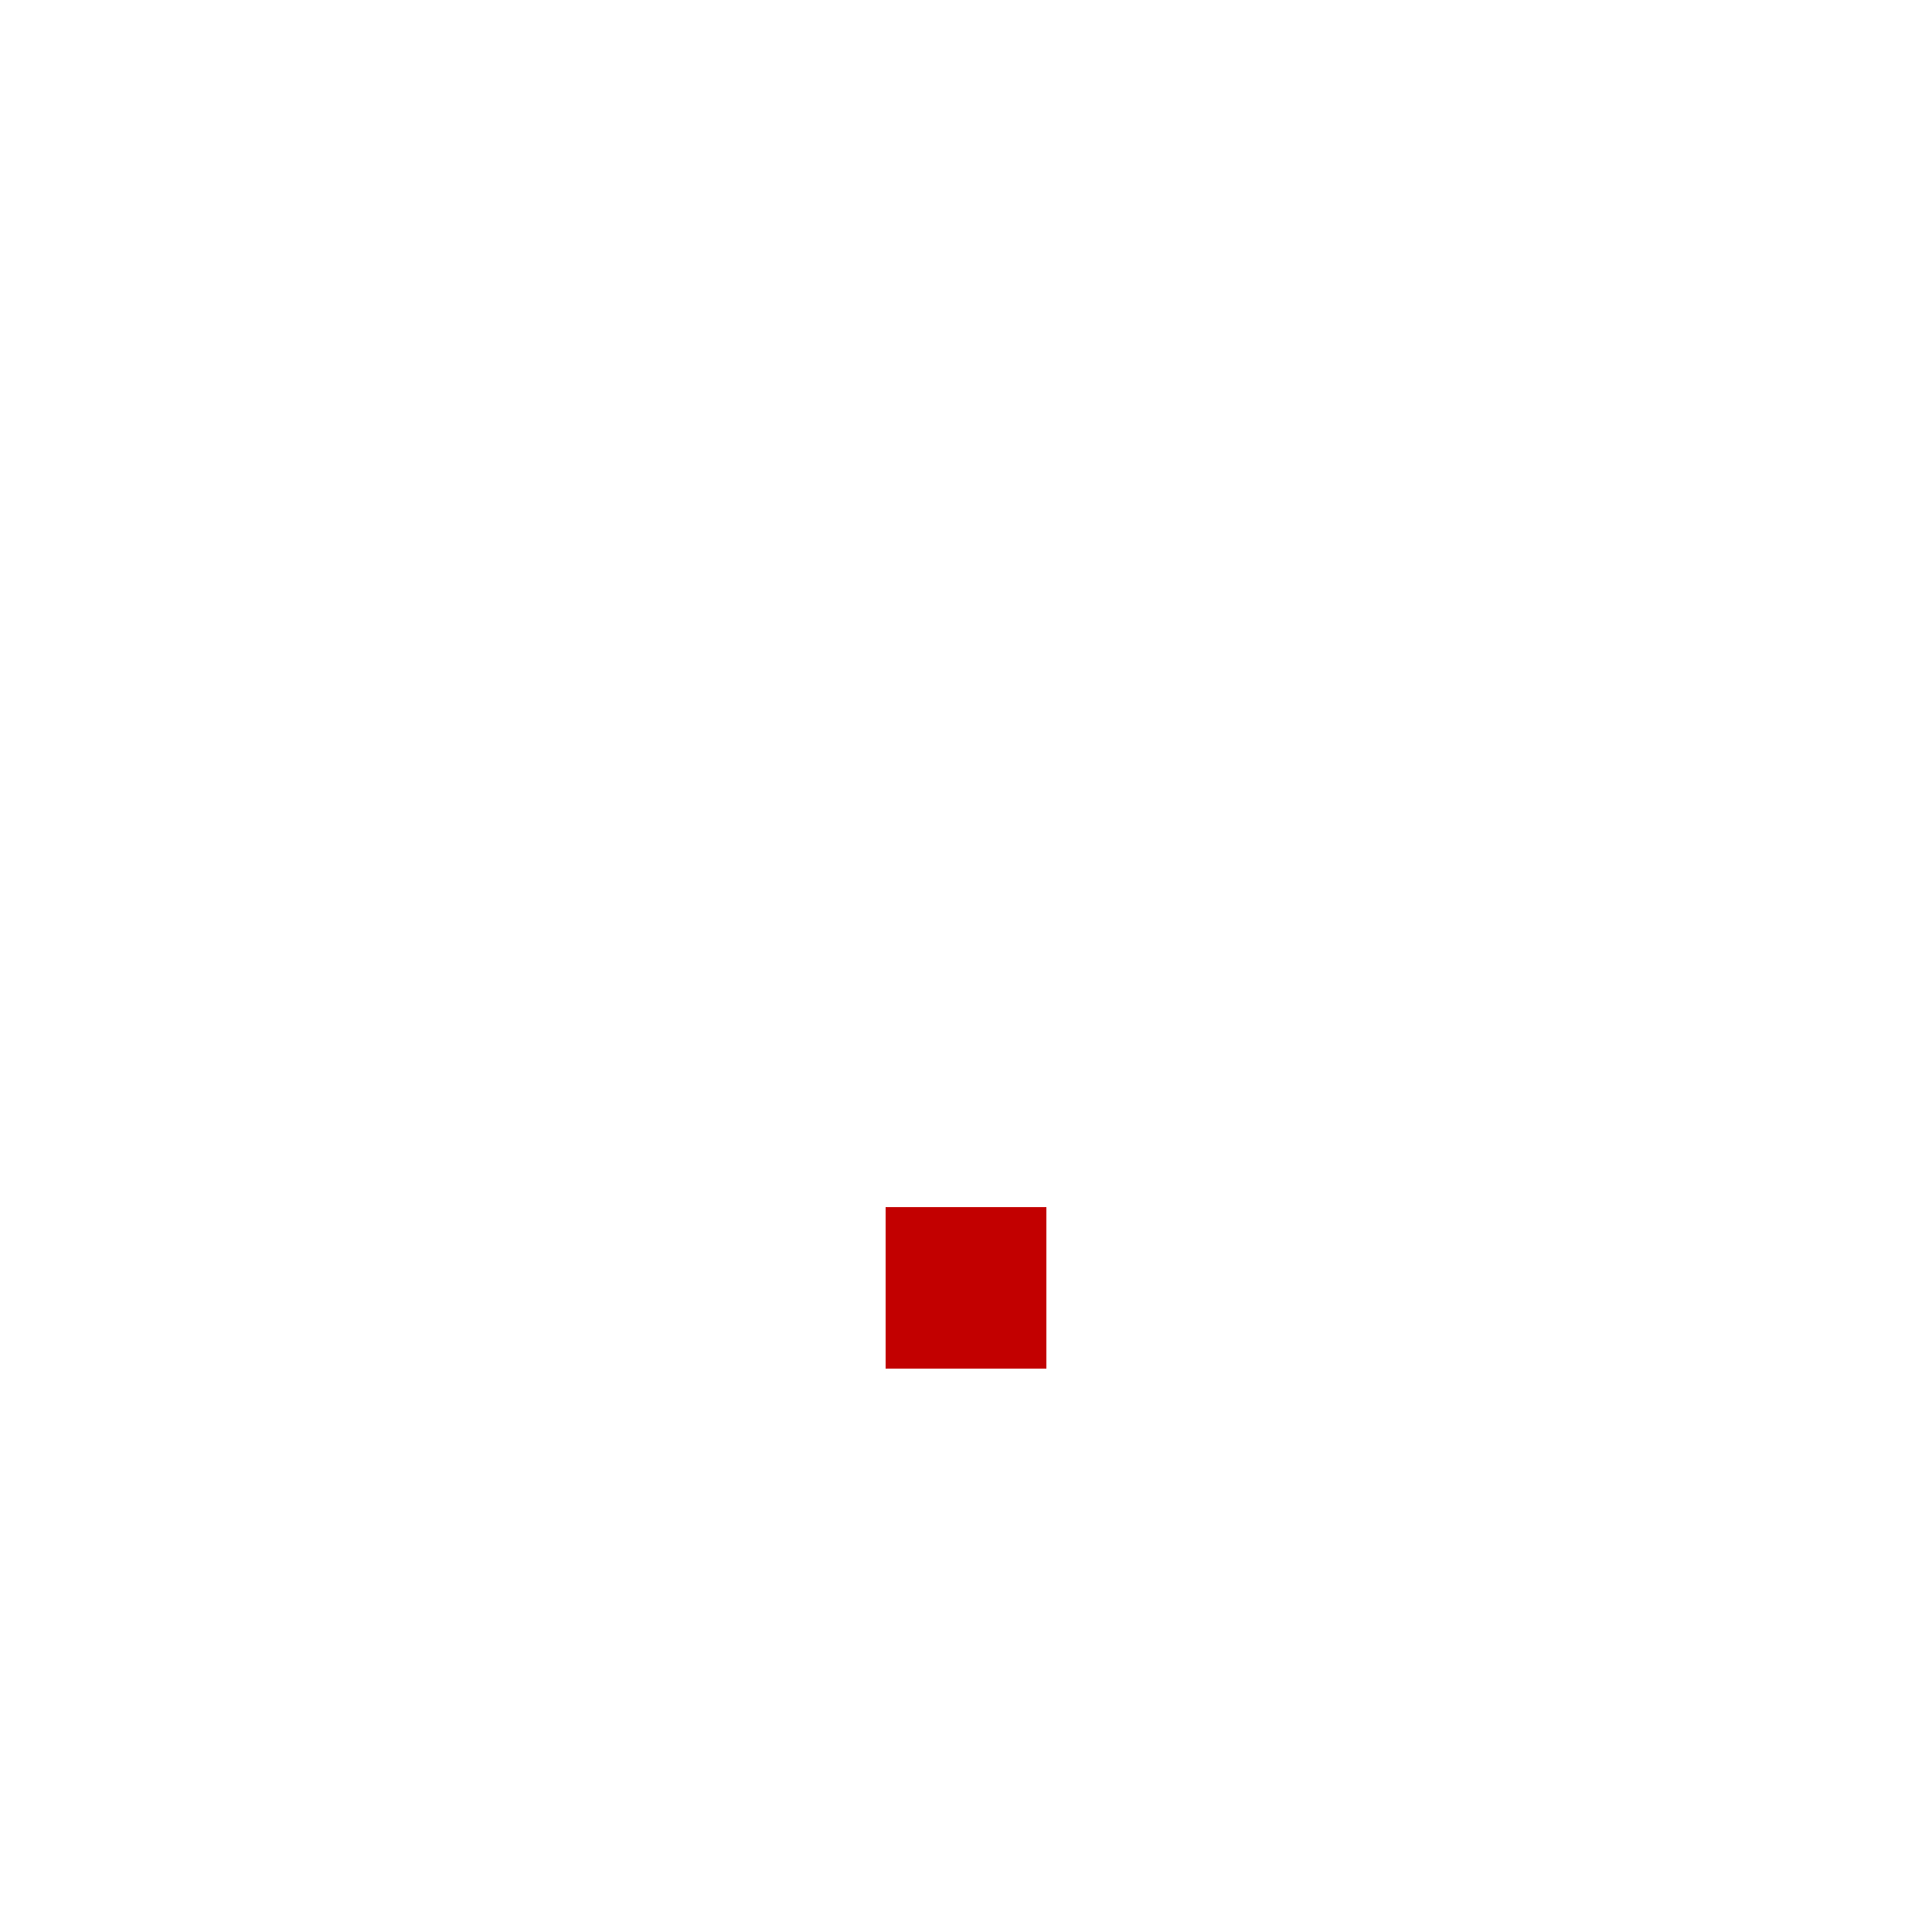
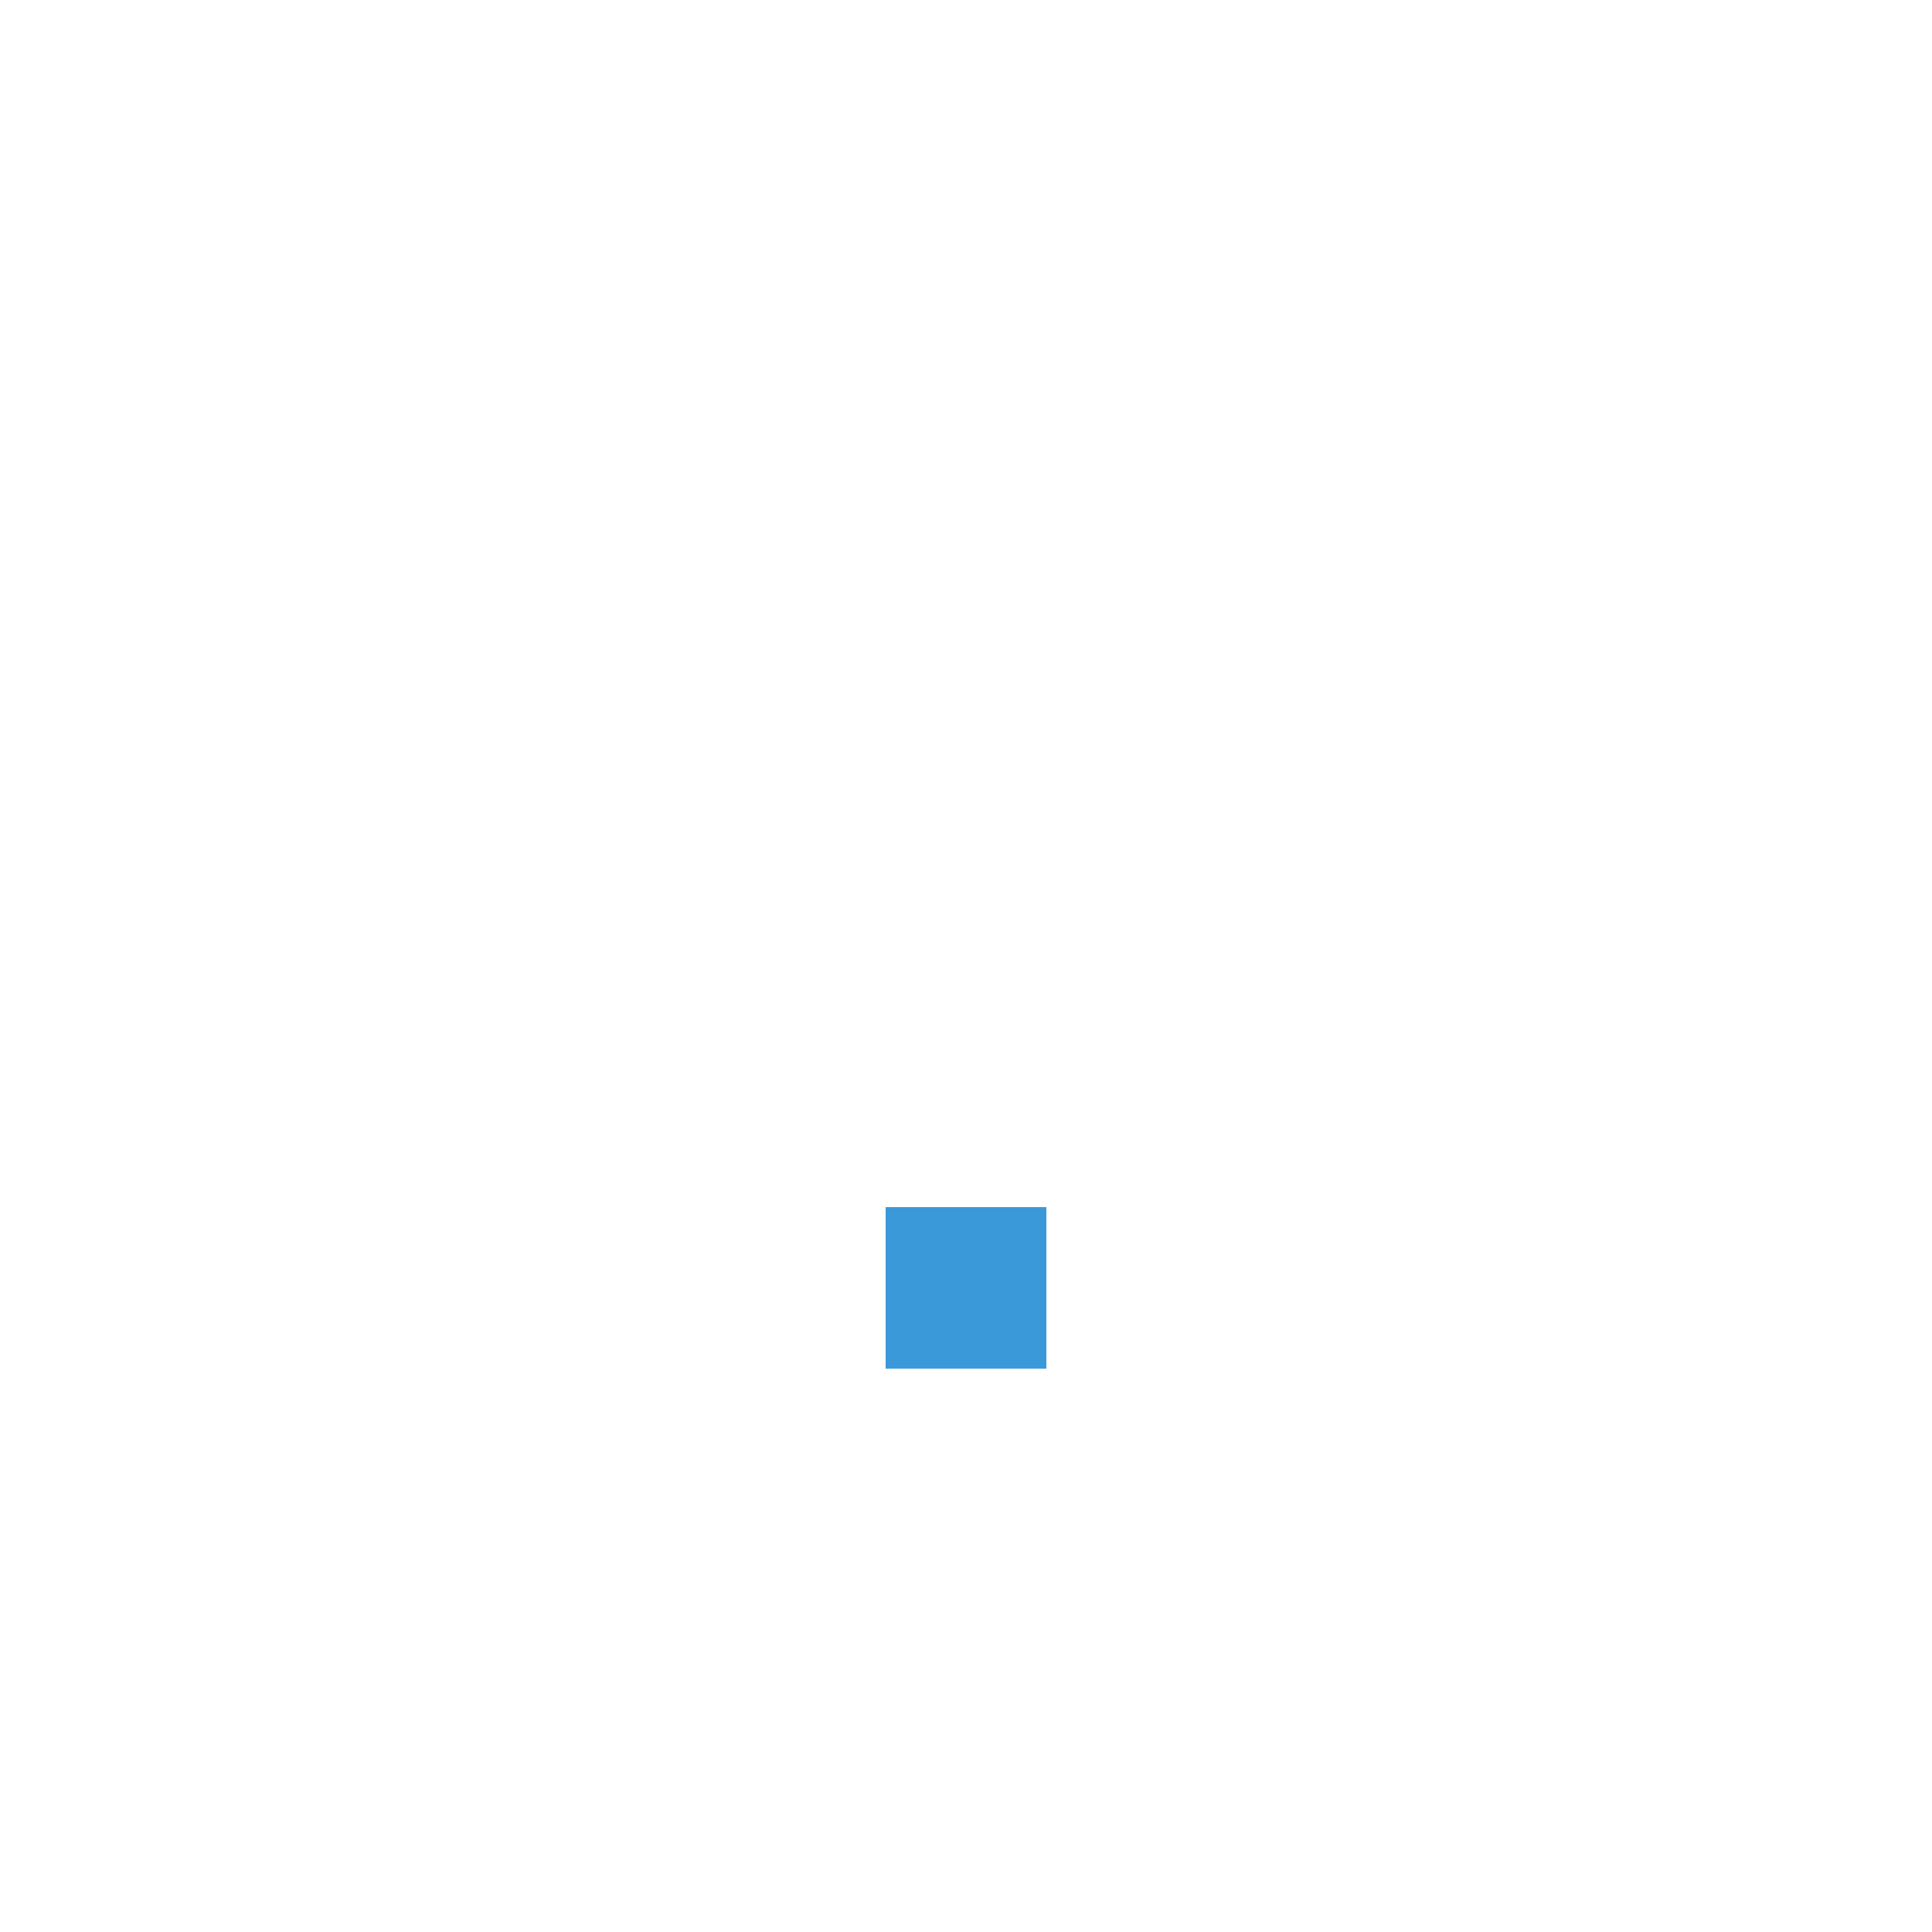
<svg xmlns="http://www.w3.org/2000/svg" version="1.1" width="24" height="24" shape-rendering="crispEdges">
-   <rect x="11" y="15" width="2" height="2" fill="#C20000" />
+   <rect x="11" y="15" width="2" height="2" fill="#3A9AD9" />
</svg>
